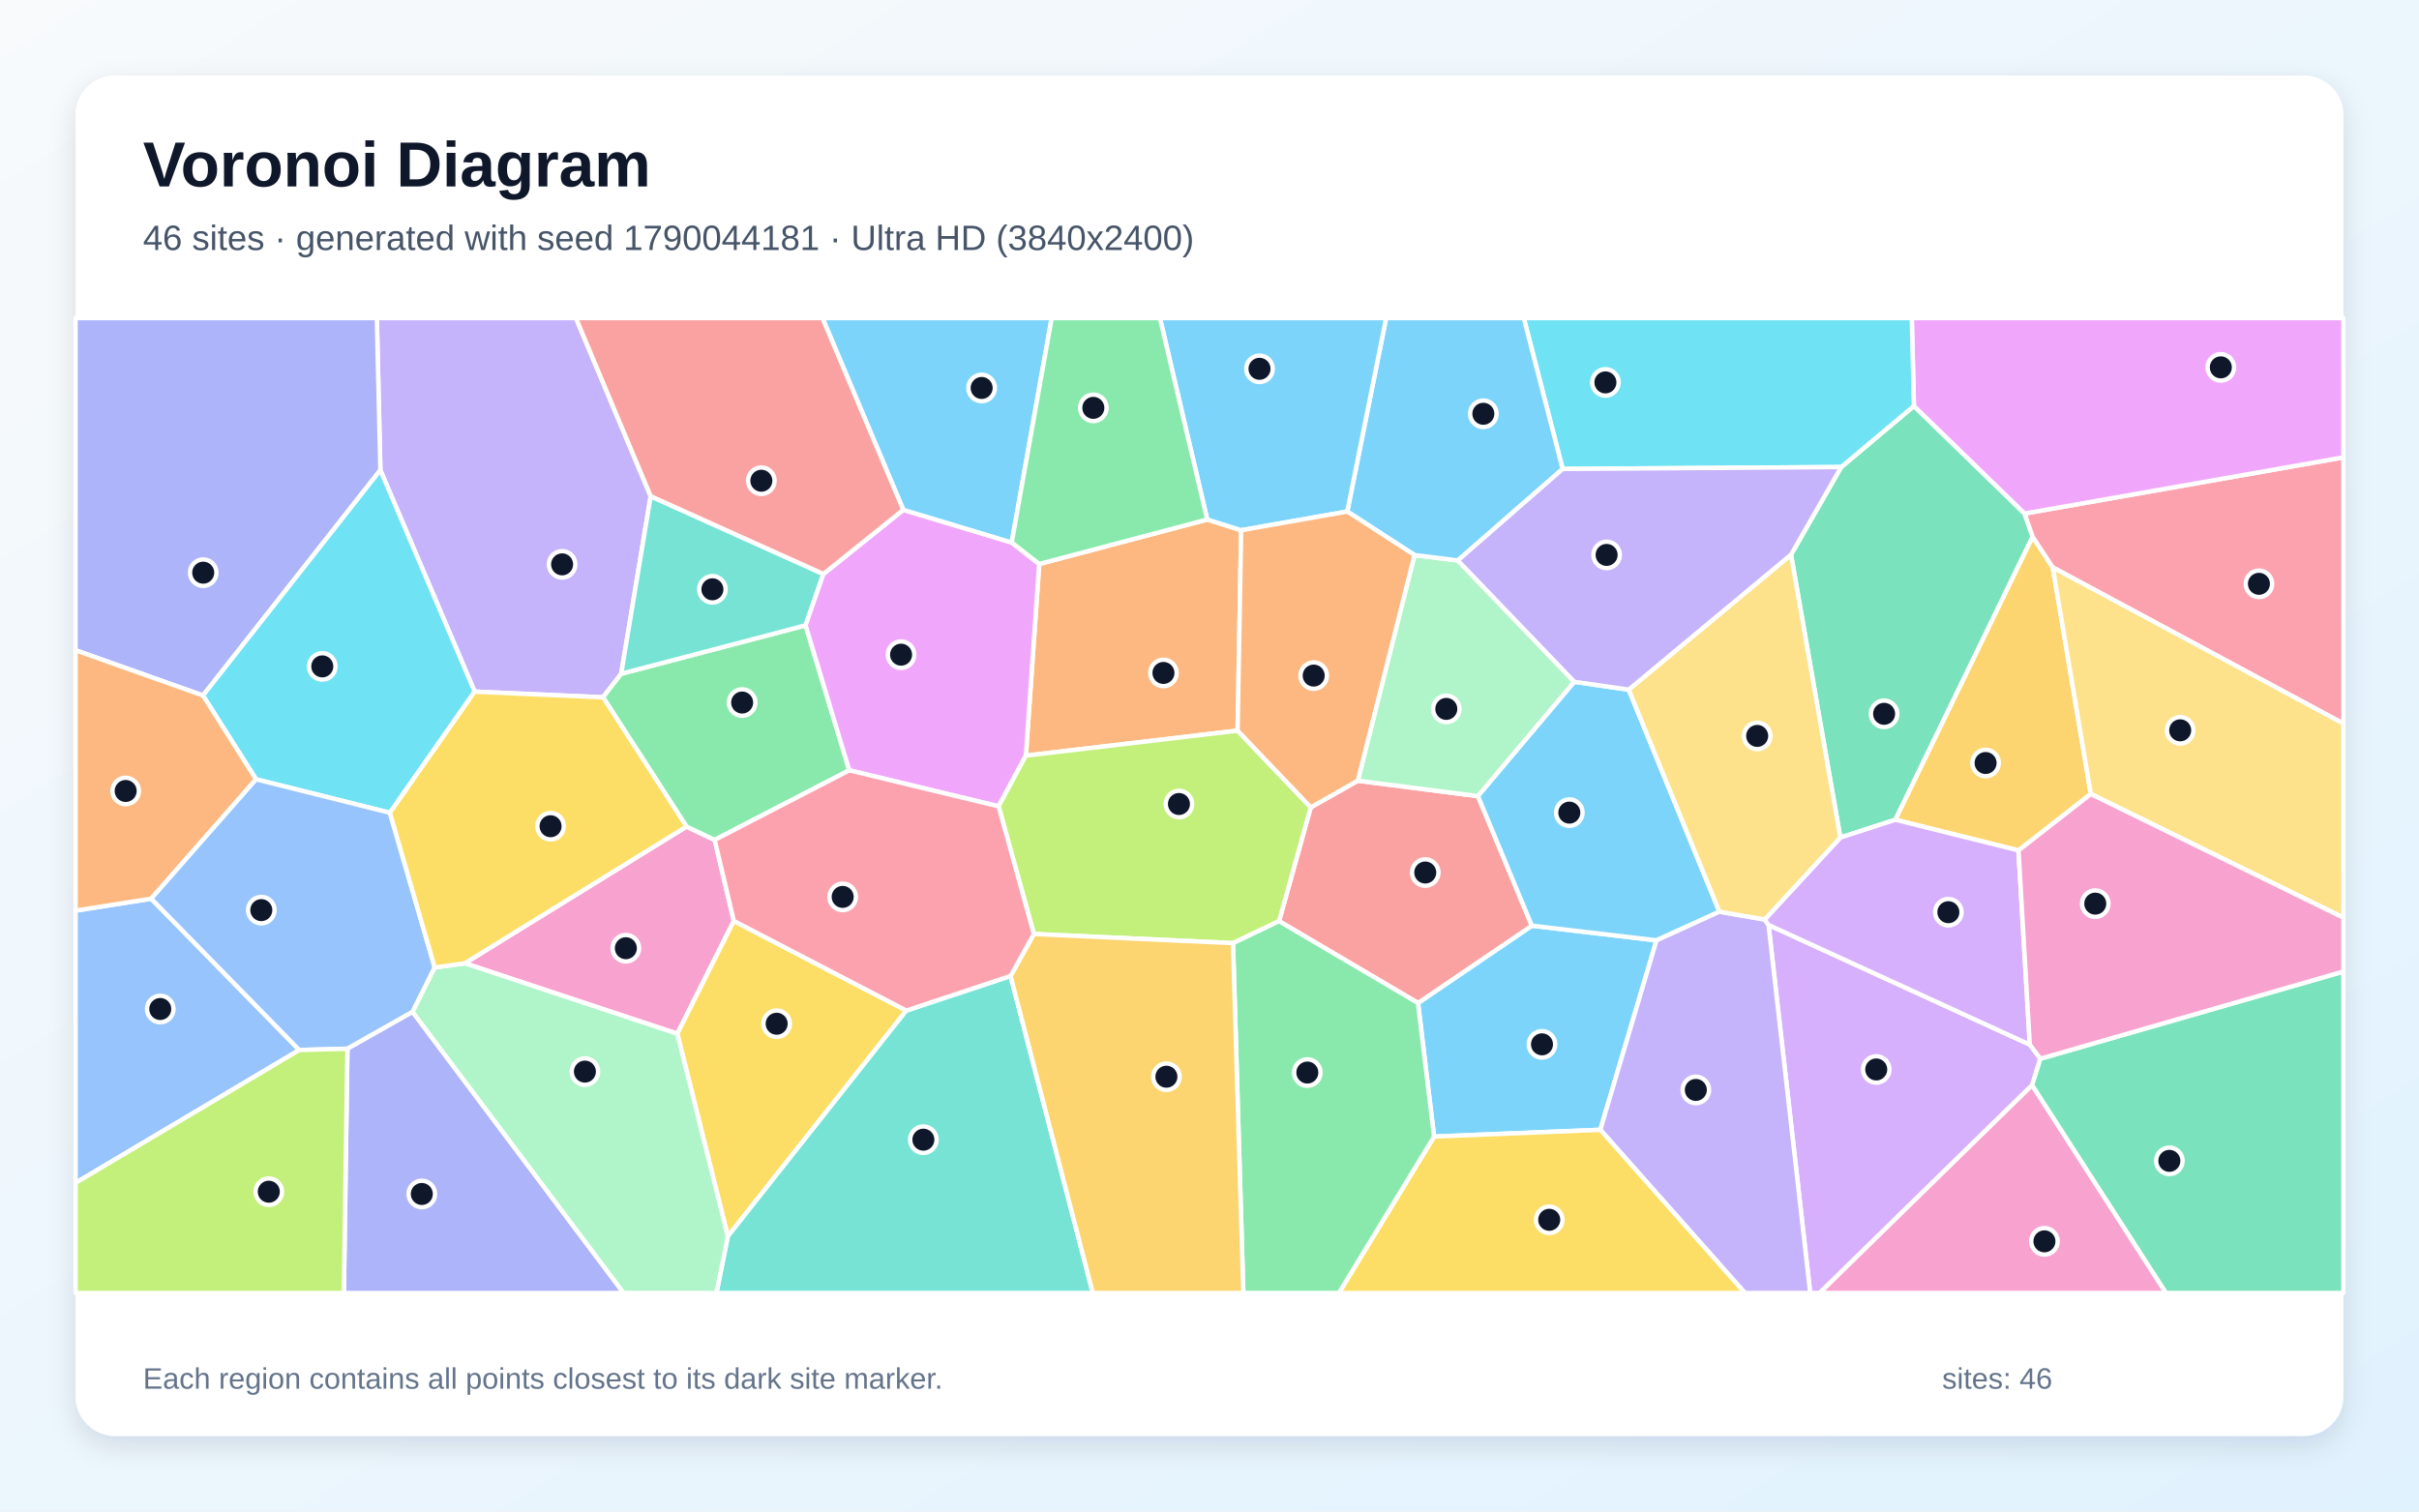
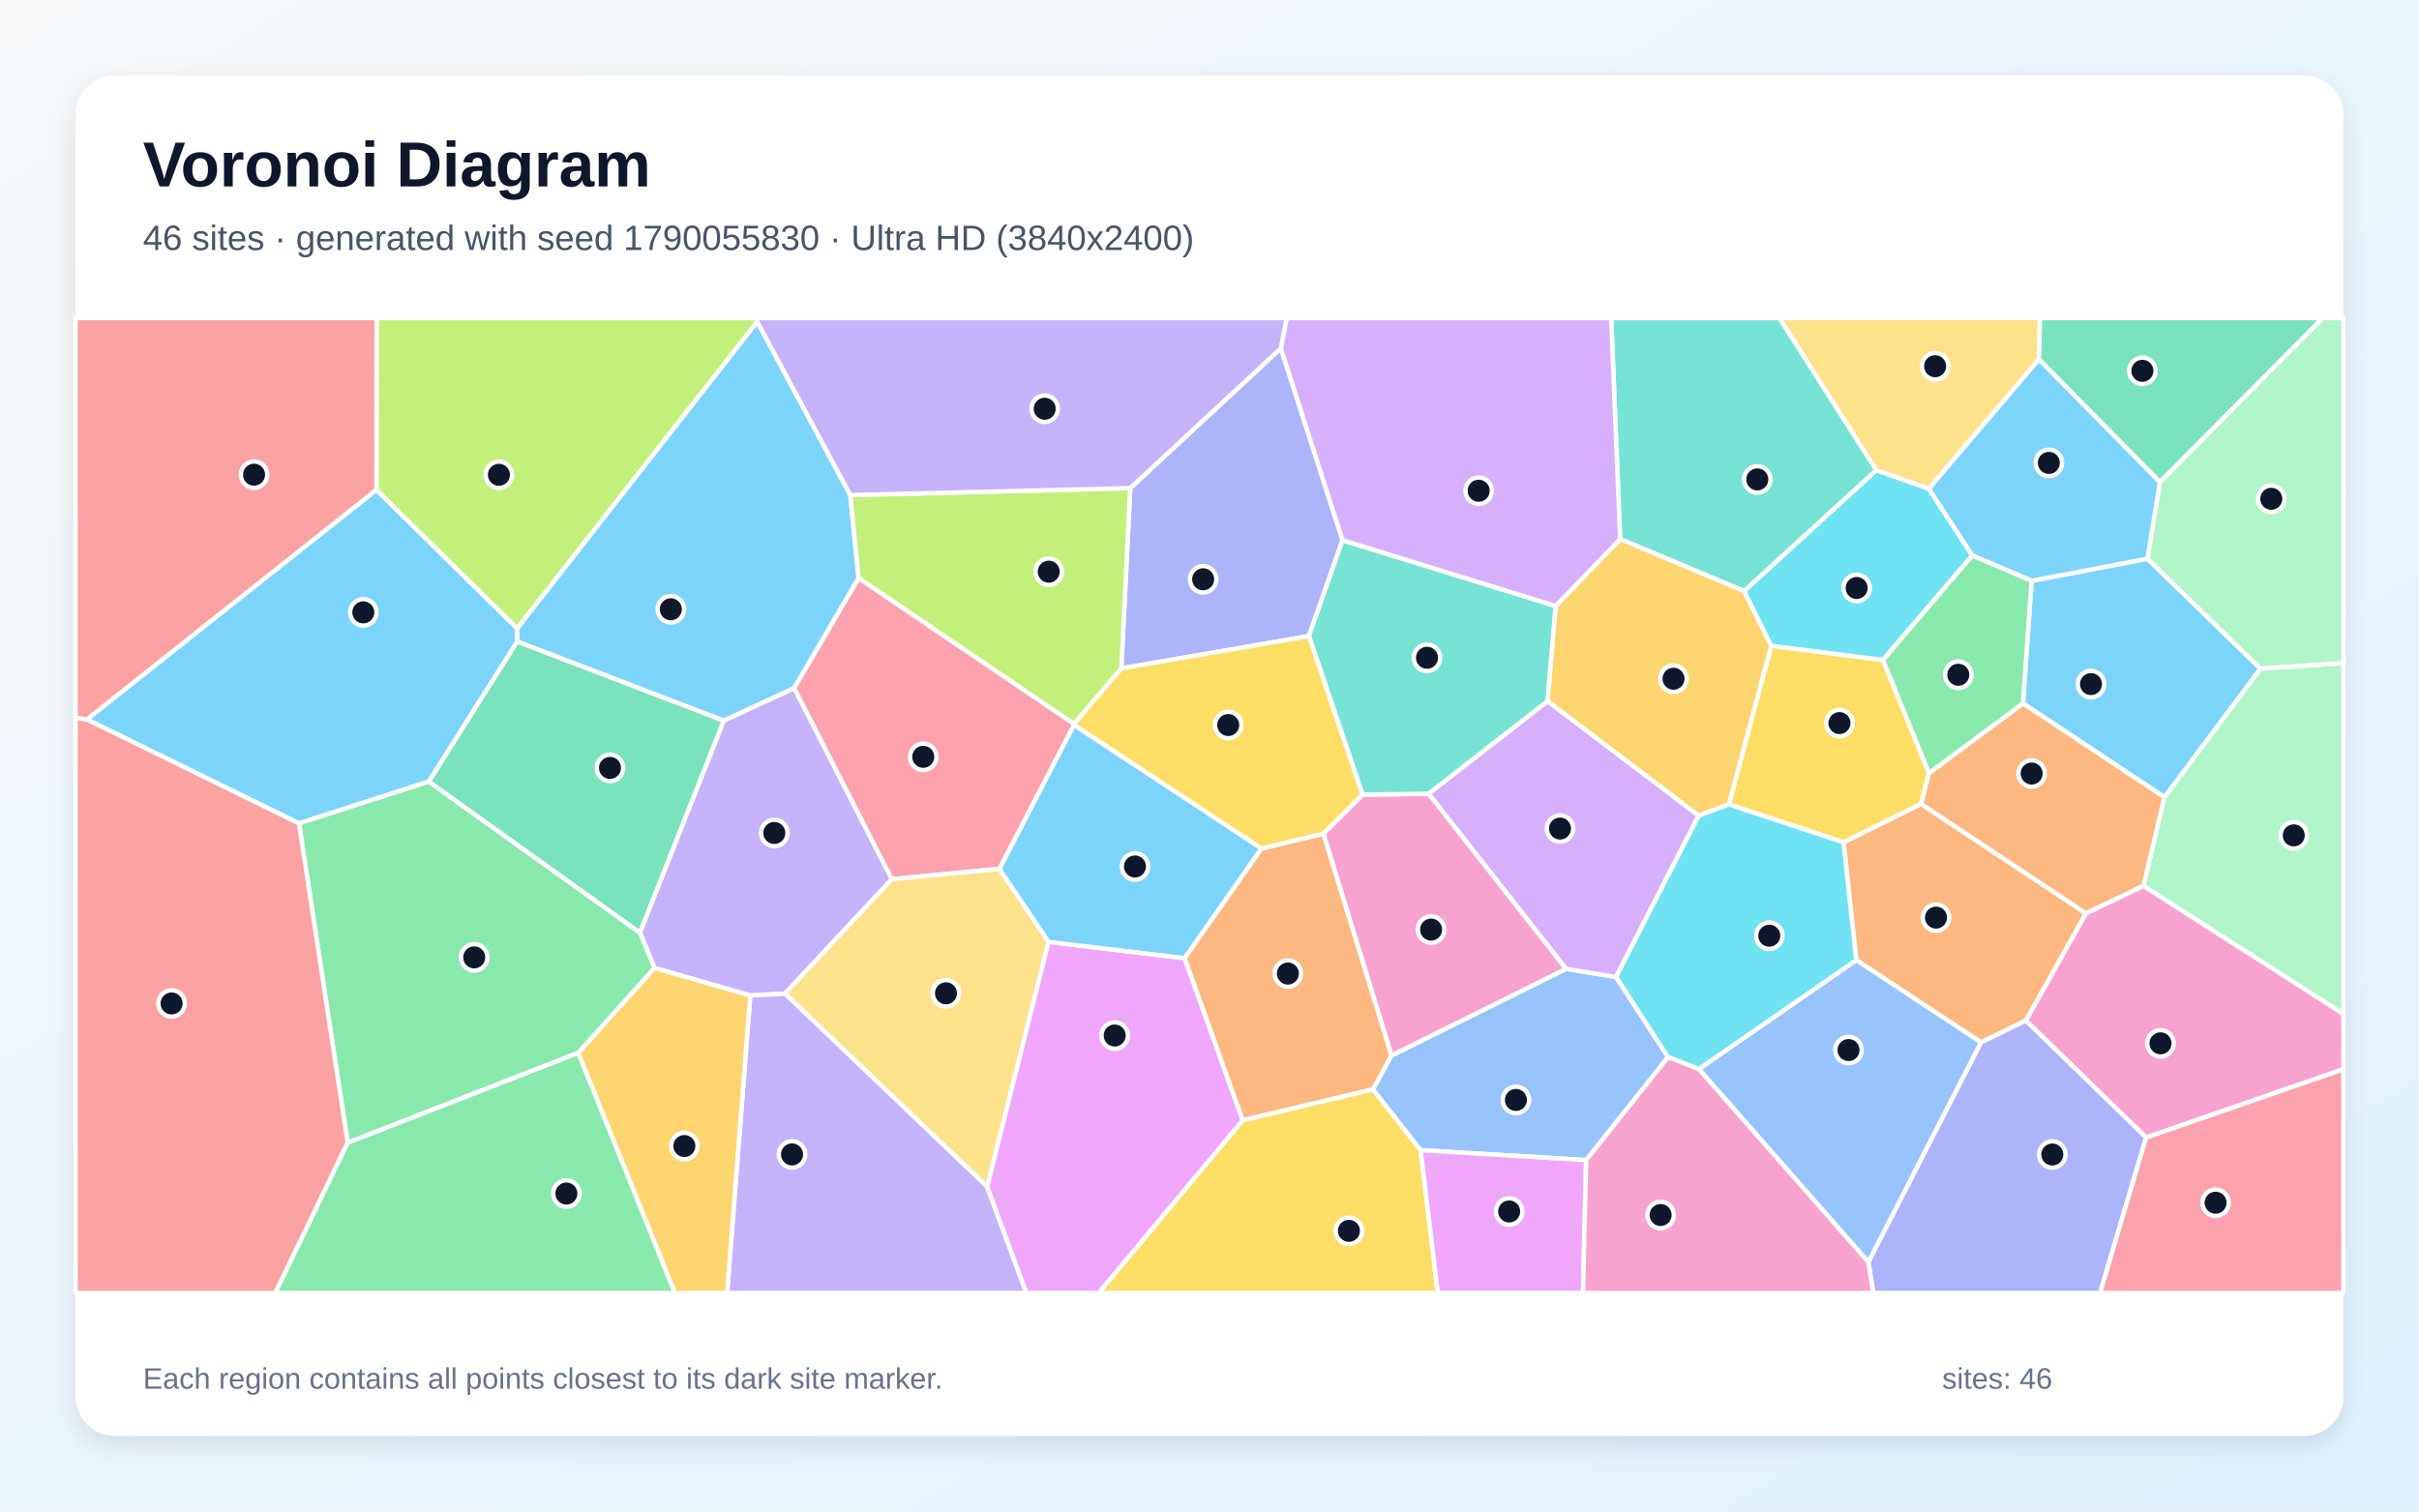
<svg xmlns="http://www.w3.org/2000/svg" width="3840" height="2400" viewBox="0 0 3840 2400" role="img" aria-labelledby="title description">
  <defs>
    <linearGradient id="background" x1="0" y1="0" x2="1" y2="1">
      <stop stop-color="#F8FAFC" />
      <stop offset="1" stop-color="#E0F2FE" />
    </linearGradient>
    <filter id="shadow" x="-5%" y="-5%" width="110%" height="110%">
      <feDropShadow dx="0" dy="15" stdDeviation="22" flood-color="#0F172A" flood-opacity=".12" />
    </filter>
  </defs>
  <rect width="3840" height="2400" fill="url(#background)" />
  <rect x="120" y="120" width="3600" height="2160" rx="63" fill="#FFFFFF" filter="url(#shadow)" />
  <g font-family="Arial, sans-serif">
    <text x="227" y="296" font-size="101" font-weight="700" fill="#0F172A">Voronoi Diagram</text>
-     <text x="227" y="397" font-size="56" fill="#475569">46 sites · generated with seed 1790044181 · Ultra HD (3840x2400)</text>
+     <text x="227" y="397" font-size="56" fill="#475569">46 sites · generated with seed 1790055830 · Ultra HD (3840x2400)</text>
  </g>
  <g stroke="#FFFFFF" stroke-width="7" stroke-linejoin="round">
-     <polygon points="2276.5,1804.7 2251.0,1592.6 2431.7,1469.8 2629.6,1493.1 2540.4,1793.9" fill="#38BDF8" fill-opacity="0.65" />
-     <polygon points="1032.9,787.9 986.1,1069.8 957.3,1107.2 753.5,1098.2 603.8,746.4 598.2,505.0 914.2,505.0" fill="#A78BFA" fill-opacity="0.65" />
-     <polygon points="737.8,1529.5 1089.8,1312.4 1134.5,1333.6 1164.9,1462.3 1075.2,1641.4" fill="#F472B6" fill-opacity="0.65" />
-     <polygon points="1916.4,824.9 1970.3,841.9 1964.6,1160.1 1628.5,1199.8 1649.7,895.5" fill="#FB923C" fill-opacity="0.65" />
-     <polygon points="1075.2,1641.4 1164.9,1462.3 1438.7,1604.6 1155.4,1963.0" fill="#FACC15" fill-opacity="0.65" />
-     <polygon points="1278.8,992.9 1348.2,1223.1 1134.5,1333.6 1089.8,1312.4 957.3,1107.2 986.1,1069.8" fill="#4ADE80" fill-opacity="0.65" />
-     <polygon points="1307.1,911.4 1278.8,992.9 986.1,1069.8 1032.9,787.9" fill="#2DD4BF" fill-opacity="0.65" />
-     <polygon points="120.0,1878.2 120.0,1445.9 240.0,1426.9 475.1,1667.2" fill="#60A5FA" fill-opacity="0.65" />
-     <polygon points="1433.9,809.5 1606.0,861.4 1649.7,895.5 1628.5,1199.8 1585.2,1280.3 1348.2,1223.1 1278.8,992.9 1307.1,911.4" fill="#E879F9" fill-opacity="0.65" />
-     <polygon points="2843.1,880.7 2922.8,741.6 3038.2,644.6 3213.9,815.4 3226.7,852.3 3008.8,1301.6 2921.4,1329.9" fill="#34D399" fill-opacity="0.65" />
-     <polygon points="2030.4,1462.6 2080.7,1281.9 2155.4,1239.6 2346.2,1264.1 2431.7,1469.8 2251.0,1592.6" fill="#F87171" fill-opacity="0.65" />
-     <polygon points="322.2,1104.3 120.0,1032.5 120.0,505.0 598.2,505.0 603.8,746.4" fill="#818CF8" fill-opacity="0.65" />
-     <polygon points="3319.0,1260.7 3204.2,1350.3 3008.8,1301.6 3226.7,852.3 3258.6,900.9" fill="#FBBF24" fill-opacity="0.65" />
-     <polygon points="1957.3,1497.5 1641.2,1483.0 1585.2,1280.3 1628.5,1199.8 1964.6,1160.1 2080.7,1281.9 2030.4,1462.6" fill="#A3E635" fill-opacity="0.65" />
-     <polygon points="2807.4,1468.6 3222.2,1658.7 3239.0,1681.0 3225.9,1723.0 2888.6,2053.0 2873.6,2053.0" fill="#C084FC" fill-opacity="0.65" />
-     <polygon points="3258.6,900.9 3226.7,852.3 3213.9,815.4 3720.0,726.2 3720.0,1149.0" fill="#FB7185" fill-opacity="0.65" />
-     <polygon points="618.9,1290.5 406.5,1237.4 322.2,1104.3 603.8,746.4 753.5,1098.2" fill="#22D3EE" fill-opacity="0.65" />
-     <polygon points="2245.4,881.3 2314.2,889.9 2499.2,1082.6 2346.2,1264.1 2155.4,1239.6" fill="#86EFAC" fill-opacity="0.65" />
-     <polygon points="3319.0,1260.7 3258.6,900.9 3720.0,1149.0 3720.0,1457.1" fill="#FCD34D" fill-opacity="0.65" />
-     <polygon points="1606.0,861.4 1433.9,809.5 1305.6,505.0 1669.5,505.0" fill="#38BDF8" fill-opacity="0.65" />
-     <polygon points="2499.2,1082.6 2585.5,1095.0 2729.4,1447.6 2629.6,1493.1 2431.7,1469.8 2346.2,1264.1" fill="#38BDF8" fill-opacity="0.65" />
-     <polygon points="2540.4,1793.9 2629.6,1493.1 2729.4,1447.6 2801.3,1460.0 2807.4,1468.6 2873.6,2053.0 2770.0,2053.0" fill="#A78BFA" fill-opacity="0.65" />
-     <polygon points="3225.9,1723.0 3438.5,2053.0 2888.6,2053.0" fill="#F472B6" fill-opacity="0.65" />
-     <polygon points="406.5,1237.4 240.0,1426.9 120.0,1445.9 120.0,1032.5 322.2,1104.3" fill="#FB923C" fill-opacity="0.65" />
-     <polygon points="2276.5,1804.7 2540.4,1793.9 2770.0,2053.0 2125.4,2053.0" fill="#FACC15" fill-opacity="0.65" />
-     <polygon points="1957.3,1497.5 2030.4,1462.6 2251.0,1592.6 2276.5,1804.7 2125.4,2053.0 1973.7,2053.0" fill="#4ADE80" fill-opacity="0.65" />
-     <polygon points="1155.4,1963.0 1438.7,1604.6 1604.2,1549.6 1734.8,2053.0 1137.3,2053.0" fill="#2DD4BF" fill-opacity="0.65" />
-     <polygon points="690.1,1536.2 655.0,1606.7 551.5,1665.2 475.1,1667.2 240.0,1426.9 406.5,1237.4 618.9,1290.5" fill="#60A5FA" fill-opacity="0.65" />
-     <polygon points="3213.9,815.4 3038.2,644.6 3034.8,505.0 3720.0,505.0 3720.0,726.2" fill="#E879F9" fill-opacity="0.65" />
-     <polygon points="3225.9,1723.0 3239.0,1681.0 3720.0,1542.6 3720.0,2053.0 3438.5,2053.0" fill="#34D399" fill-opacity="0.65" />
-     <polygon points="1433.9,809.5 1307.1,911.4 1032.9,787.9 914.2,505.0 1305.6,505.0" fill="#F87171" fill-opacity="0.65" />
-     <polygon points="551.5,1665.2 655.0,1606.7 990.0,2053.0 545.9,2053.0" fill="#818CF8" fill-opacity="0.65" />
-     <polygon points="1604.2,1549.6 1641.2,1483.0 1957.3,1497.5 1973.7,2053.0 1734.8,2053.0" fill="#FBBF24" fill-opacity="0.65" />
-     <polygon points="120.0,1878.2 475.1,1667.2 551.5,1665.2 545.9,2053.0 120.0,2053.0" fill="#A3E635" fill-opacity="0.65" />
-     <polygon points="3222.2,1658.7 2807.4,1468.6 2801.3,1460.0 2921.4,1329.9 3008.8,1301.6 3204.2,1350.3" fill="#C084FC" fill-opacity="0.65" />
-     <polygon points="1641.2,1483.0 1604.2,1549.6 1438.7,1604.6 1164.9,1462.3 1134.5,1333.6 1348.2,1223.1 1585.2,1280.3" fill="#FB7185" fill-opacity="0.65" />
-     <polygon points="3038.2,644.6 2922.8,741.6 2480.6,744.6 2418.9,505.0 3034.8,505.0" fill="#22D3EE" fill-opacity="0.65" />
-     <polygon points="655.0,1606.7 690.1,1536.2 737.8,1529.5 1075.2,1641.4 1155.4,1963.0 1137.3,2053.0 990.0,2053.0" fill="#86EFAC" fill-opacity="0.65" />
-     <polygon points="2843.1,880.7 2921.4,1329.9 2801.3,1460.0 2729.4,1447.6 2585.5,1095.0" fill="#FCD34D" fill-opacity="0.65" />
-     <polygon points="2480.6,744.6 2314.2,889.9 2245.4,881.3 2138.7,812.2 2200.4,505.0 2418.9,505.0" fill="#38BDF8" fill-opacity="0.65" />
-     <polygon points="2138.7,812.2 1970.3,841.9 1916.4,824.9 1841.3,505.0 2200.4,505.0" fill="#38BDF8" fill-opacity="0.65" />
-     <polygon points="2480.6,744.6 2922.8,741.6 2843.1,880.7 2585.5,1095.0 2499.2,1082.6 2314.2,889.9" fill="#A78BFA" fill-opacity="0.65" />
-     <polygon points="3239.0,1681.0 3222.2,1658.7 3204.2,1350.3 3319.0,1260.7 3720.0,1457.1 3720.0,1542.6" fill="#F472B6" fill-opacity="0.65" />
-     <polygon points="2138.7,812.2 2245.4,881.3 2155.4,1239.6 2080.7,1281.9 1964.6,1160.1 1970.3,841.9" fill="#FB923C" fill-opacity="0.65" />
-     <polygon points="1089.8,1312.4 737.8,1529.5 690.1,1536.2 618.9,1290.5 753.5,1098.2 957.3,1107.2" fill="#FACC15" fill-opacity="0.65" />
-     <polygon points="1916.4,824.9 1649.7,895.5 1606.0,861.4 1669.5,505.0 1841.3,505.0" fill="#4ADE80" fill-opacity="0.65" />
+     <polygon points="597.6,777.6 821.0,997.9 821.3,1018.5 680.8,1241.0 474.6,1307.4 137.8,1142.3" fill="#38BDF8" fill-opacity="0.65" />
+     <polygon points="1246.1,1577.7 1191.0,1580.7 1039.0,1537.0 1015.7,1480.8 1148.9,1144.1 1260.7,1092.4 1415.8,1396.0" fill="#A78BFA" fill-opacity="0.65" />
+     <polygon points="3406.8,1806.2 3215.8,1620.4 3311.2,1450.1 3402.6,1406.4 3720.0,1609.8 3720.0,1697.8" fill="#F472B6" fill-opacity="0.65" />
+     <polygon points="3144.8,1655.2 2946.7,1524.4 2926.4,1337.4 3049.4,1276.4 3311.2,1450.1 3215.8,1620.4" fill="#FB923C" fill-opacity="0.65" />
+     <polygon points="2989.1,1047.9 3062.2,1227.5 3049.4,1276.4 2926.4,1337.4 2744.4,1277.3 2811.7,1025.3" fill="#FACC15" fill-opacity="0.65" />
+     <polygon points="918.1,1671.7 551.9,1814.5 474.6,1307.4 680.8,1241.0 1015.7,1480.8 1039.0,1537.0" fill="#4ADE80" fill-opacity="0.65" />
+     <polygon points="2978.7,746.6 2768.7,938.6 2571.9,855.9 2557.6,505.0 2824.8,505.0" fill="#2DD4BF" fill-opacity="0.65" />
+     <polygon points="2648.0,1678.5 2517.9,1842.1 2254.9,1826.2 2179.2,1729.6 2208.8,1676.1 2485.9,1538.3 2565.4,1551.2" fill="#60A5FA" fill-opacity="0.65" />
+     <polygon points="2254.9,1826.2 2517.9,1842.1 2512.9,2053.0 2282.3,2053.0" fill="#E879F9" fill-opacity="0.65" />
+     <polygon points="680.8,1241.0 821.3,1018.5 1148.9,1144.1 1015.7,1480.8" fill="#34D399" fill-opacity="0.65" />
+     <polygon points="120.0,1139.5 137.8,1142.3 474.6,1307.4 551.9,1814.5 437.1,2053.0 120.0,2053.0" fill="#F87171" fill-opacity="0.65" />
+     <polygon points="2033.3,553.0 2131.2,857.7 2077.8,1010.0 1780.0,1061.3 1794.2,775.0" fill="#818CF8" fill-opacity="0.65" />
+     <polygon points="2696.5,1295.2 2456.5,1113.3 2469.4,962.2 2571.9,855.9 2768.7,938.6 2811.7,1025.3 2744.4,1277.3" fill="#FBBF24" fill-opacity="0.65" />
+     <polygon points="1202.1,510.8 821.0,997.9 597.6,777.6 597.8,505.0 1201.4,505.0" fill="#A3E635" fill-opacity="0.65" />
+     <polygon points="2565.4,1551.2 2485.9,1538.3 2267.7,1260.2 2456.5,1113.3 2696.5,1295.2" fill="#C084FC" fill-opacity="0.65" />
+     <polygon points="1362.9,917.6 1704.9,1149.3 1705.0,1151.0 1586.6,1379.6 1415.8,1396.0 1260.7,1092.4" fill="#FB7185" fill-opacity="0.65" />
+     <polygon points="3061.9,776.0 3130.9,882.0 2989.1,1047.9 2811.7,1025.3 2768.7,938.6 2978.7,746.6" fill="#22D3EE" fill-opacity="0.65" />
+     <polygon points="3402.6,1406.4 3435.8,1265.8 3588.3,1061.6 3720.0,1052.8 3720.0,1609.8" fill="#86EFAC" fill-opacity="0.65" />
+     <polygon points="1664.5,1495.5 1567.1,1884.3 1246.1,1577.7 1415.8,1396.0 1586.6,1379.6" fill="#FCD34D" fill-opacity="0.65" />
+     <polygon points="3225.0,922.2 3409.0,887.1 3588.3,1061.6 3435.8,1265.8 3211.3,1116.8" fill="#38BDF8" fill-opacity="0.65" />
+     <polygon points="1349.8,786.1 1362.9,917.6 1260.7,1092.4 1148.9,1144.1 821.3,1018.5 821.0,997.9 1202.1,510.8" fill="#38BDF8" fill-opacity="0.65" />
+     <polygon points="1191.0,1580.7 1246.1,1577.7 1567.1,1884.3 1629.3,2053.0 1154.2,2053.0" fill="#A78BFA" fill-opacity="0.65" />
+     <polygon points="2100.7,1323.7 2163.0,1261.8 2267.7,1260.2 2485.9,1538.3 2208.8,1676.1" fill="#F472B6" fill-opacity="0.65" />
+     <polygon points="3211.3,1116.8 3435.8,1265.8 3402.6,1406.4 3311.2,1450.1 3049.4,1276.4 3062.2,1227.5" fill="#FB923C" fill-opacity="0.65" />
+     <polygon points="1972.7,1778.6 2179.2,1729.6 2254.9,1826.2 2282.3,2053.0 1743.9,2053.0" fill="#FACC15" fill-opacity="0.65" />
+     <polygon points="551.9,1814.5 918.1,1671.7 1071.5,2053.0 437.1,2053.0" fill="#4ADE80" fill-opacity="0.65" />
+     <polygon points="2469.4,962.2 2456.5,1113.3 2267.7,1260.2 2163.0,1261.8 2077.8,1010.0 2131.2,857.7" fill="#2DD4BF" fill-opacity="0.65" />
+     <polygon points="2696.8,1697.5 2946.7,1524.4 3144.8,1655.2 2966.0,2004.1" fill="#60A5FA" fill-opacity="0.65" />
+     <polygon points="1567.1,1884.3 1664.5,1495.5 1880.6,1521.4 1972.7,1778.6 1743.9,2053.0 1629.3,2053.0" fill="#E879F9" fill-opacity="0.65" />
+     <polygon points="3428.7,765.5 3236.7,570.6 3238.1,505.0 3687.3,505.0" fill="#34D399" fill-opacity="0.65" />
+     <polygon points="597.6,777.6 137.8,1142.3 120.0,1139.5 120.0,505.0 597.8,505.0" fill="#F87171" fill-opacity="0.65" />
+     <polygon points="2966.0,2004.1 3144.8,1655.2 3215.8,1620.4 3406.8,1806.2 3333.8,2053.0 2973.6,2053.0" fill="#818CF8" fill-opacity="0.65" />
+     <polygon points="918.1,1671.7 1039.0,1537.0 1191.0,1580.7 1154.2,2053.0 1071.5,2053.0" fill="#FBBF24" fill-opacity="0.65" />
+     <polygon points="1794.2,775.0 1780.0,1061.3 1704.9,1149.3 1362.9,917.6 1349.8,786.1" fill="#A3E635" fill-opacity="0.65" />
+     <polygon points="2571.9,855.9 2469.4,962.2 2131.2,857.7 2033.3,553.0 2042.4,505.0 2557.6,505.0" fill="#C084FC" fill-opacity="0.65" />
+     <polygon points="3406.8,1806.2 3720.0,1697.8 3720.0,2053.0 3333.8,2053.0" fill="#FB7185" fill-opacity="0.65" />
+     <polygon points="2696.8,1697.5 2648.0,1678.5 2565.4,1551.2 2696.5,1295.2 2744.4,1277.3 2926.4,1337.4 2946.7,1524.4" fill="#22D3EE" fill-opacity="0.65" />
+     <polygon points="3588.3,1061.6 3409.0,887.1 3428.7,765.5 3687.3,505.0 3720.0,505.0 3720.0,1052.8" fill="#86EFAC" fill-opacity="0.65" />
+     <polygon points="3236.7,570.6 3061.9,776.0 2978.7,746.6 2824.8,505.0 3238.1,505.0" fill="#FCD34D" fill-opacity="0.65" />
+     <polygon points="2002.7,1347.2 1880.6,1521.4 1664.5,1495.5 1586.6,1379.6 1705.0,1151.0" fill="#38BDF8" fill-opacity="0.65" />
+     <polygon points="3236.7,570.6 3428.7,765.5 3409.0,887.1 3225.0,922.2 3130.9,882.0 3061.9,776.0" fill="#38BDF8" fill-opacity="0.65" />
+     <polygon points="2033.3,553.0 1794.2,775.0 1349.8,786.1 1202.1,510.8 1201.4,505.0 2042.4,505.0" fill="#A78BFA" fill-opacity="0.65" />
+     <polygon points="2517.9,1842.1 2648.0,1678.5 2696.8,1697.5 2966.0,2004.1 2973.6,2053.0 2512.9,2053.0" fill="#F472B6" fill-opacity="0.65" />
+     <polygon points="1972.7,1778.6 1880.6,1521.4 2002.7,1347.2 2100.7,1323.7 2208.8,1676.1 2179.2,1729.6" fill="#FB923C" fill-opacity="0.65" />
+     <polygon points="2163.0,1261.8 2100.7,1323.7 2002.7,1347.2 1705.0,1151.0 1704.9,1149.3 1780.0,1061.3 2077.8,1010.0" fill="#FACC15" fill-opacity="0.65" />
+     <polygon points="3225.0,922.2 3211.3,1116.8 3062.2,1227.5 2989.1,1047.9 3130.9,882.0" fill="#4ADE80" fill-opacity="0.65" />
  </g>
  <g>
-     <circle cx="2447.8" cy="1658.2" r="21" fill="#0F172A" stroke="#FFFFFF" stroke-width="7" />
-     <circle cx="892.3" cy="896.1" r="21" fill="#0F172A" stroke="#FFFFFF" stroke-width="7" />
-     <circle cx="993.5" cy="1505.6" r="21" fill="#0F172A" stroke="#FFFFFF" stroke-width="7" />
-     <circle cx="1846.9" cy="1068.5" r="21" fill="#0F172A" stroke="#FFFFFF" stroke-width="7" />
-     <circle cx="1232.9" cy="1625.5" r="21" fill="#0F172A" stroke="#FFFFFF" stroke-width="7" />
-     <circle cx="1178.1" cy="1115.5" r="21" fill="#0F172A" stroke="#FFFFFF" stroke-width="7" />
-     <circle cx="1130.9" cy="935.7" r="21" fill="#0F172A" stroke="#FFFFFF" stroke-width="7" />
-     <circle cx="254.4" cy="1602.1" r="21" fill="#0F172A" stroke="#FFFFFF" stroke-width="7" />
-     <circle cx="1430.4" cy="1039.5" r="21" fill="#0F172A" stroke="#FFFFFF" stroke-width="7" />
-     <circle cx="2990.9" cy="1133.4" r="21" fill="#0F172A" stroke="#FFFFFF" stroke-width="7" />
-     <circle cx="2262.5" cy="1385.4" r="21" fill="#0F172A" stroke="#FFFFFF" stroke-width="7" />
-     <circle cx="322.6" cy="909.3" r="21" fill="#0F172A" stroke="#FFFFFF" stroke-width="7" />
-     <circle cx="3152.0" cy="1211.5" r="21" fill="#0F172A" stroke="#FFFFFF" stroke-width="7" />
-     <circle cx="1871.5" cy="1276.6" r="21" fill="#0F172A" stroke="#FFFFFF" stroke-width="7" />
-     <circle cx="2978.4" cy="1698.1" r="21" fill="#0F172A" stroke="#FFFFFF" stroke-width="7" />
-     <circle cx="3585.9" cy="927.0" r="21" fill="#0F172A" stroke="#FFFFFF" stroke-width="7" />
-     <circle cx="511.6" cy="1058.1" r="21" fill="#0F172A" stroke="#FFFFFF" stroke-width="7" />
-     <circle cx="2295.9" cy="1125.6" r="21" fill="#0F172A" stroke="#FFFFFF" stroke-width="7" />
-     <circle cx="3460.9" cy="1159.6" r="21" fill="#0F172A" stroke="#FFFFFF" stroke-width="7" />
-     <circle cx="1558.3" cy="616.0" r="21" fill="#0F172A" stroke="#FFFFFF" stroke-width="7" />
-     <circle cx="2491.2" cy="1290.3" r="21" fill="#0F172A" stroke="#FFFFFF" stroke-width="7" />
-     <circle cx="2692.0" cy="1730.6" r="21" fill="#0F172A" stroke="#FFFFFF" stroke-width="7" />
-     <circle cx="3245.4" cy="1971.0" r="21" fill="#0F172A" stroke="#FFFFFF" stroke-width="7" />
-     <circle cx="199.5" cy="1255.9" r="21" fill="#0F172A" stroke="#FFFFFF" stroke-width="7" />
-     <circle cx="2459.3" cy="1936.8" r="21" fill="#0F172A" stroke="#FFFFFF" stroke-width="7" />
-     <circle cx="2075.3" cy="1703.0" r="21" fill="#0F172A" stroke="#FFFFFF" stroke-width="7" />
-     <circle cx="1465.8" cy="1809.6" r="21" fill="#0F172A" stroke="#FFFFFF" stroke-width="7" />
-     <circle cx="414.8" cy="1445.1" r="21" fill="#0F172A" stroke="#FFFFFF" stroke-width="7" />
-     <circle cx="3525.4" cy="583.3" r="21" fill="#0F172A" stroke="#FFFFFF" stroke-width="7" />
-     <circle cx="3443.7" cy="1843.2" r="21" fill="#0F172A" stroke="#FFFFFF" stroke-width="7" />
-     <circle cx="1208.6" cy="763.3" r="21" fill="#0F172A" stroke="#FFFFFF" stroke-width="7" />
-     <circle cx="669.6" cy="1895.8" r="21" fill="#0F172A" stroke="#FFFFFF" stroke-width="7" />
-     <circle cx="1851.6" cy="1709.6" r="21" fill="#0F172A" stroke="#FFFFFF" stroke-width="7" />
-     <circle cx="426.7" cy="1892.2" r="21" fill="#0F172A" stroke="#FFFFFF" stroke-width="7" />
-     <circle cx="3092.9" cy="1448.4" r="21" fill="#0F172A" stroke="#FFFFFF" stroke-width="7" />
-     <circle cx="1337.7" cy="1424.1" r="21" fill="#0F172A" stroke="#FFFFFF" stroke-width="7" />
-     <circle cx="2548.5" cy="607.2" r="21" fill="#0F172A" stroke="#FFFFFF" stroke-width="7" />
-     <circle cx="928.5" cy="1701.5" r="21" fill="#0F172A" stroke="#FFFFFF" stroke-width="7" />
-     <circle cx="2789.4" cy="1168.5" r="21" fill="#0F172A" stroke="#FFFFFF" stroke-width="7" />
-     <circle cx="2354.7" cy="657.0" r="21" fill="#0F172A" stroke="#FFFFFF" stroke-width="7" />
-     <circle cx="1999.4" cy="585.6" r="21" fill="#0F172A" stroke="#FFFFFF" stroke-width="7" />
-     <circle cx="2550.4" cy="881.1" r="21" fill="#0F172A" stroke="#FFFFFF" stroke-width="7" />
-     <circle cx="3326.1" cy="1434.8" r="21" fill="#0F172A" stroke="#FFFFFF" stroke-width="7" />
-     <circle cx="2085.4" cy="1072.7" r="21" fill="#0F172A" stroke="#FFFFFF" stroke-width="7" />
-     <circle cx="874.0" cy="1311.9" r="21" fill="#0F172A" stroke="#FFFFFF" stroke-width="7" />
-     <circle cx="1735.6" cy="647.6" r="21" fill="#0F172A" stroke="#FFFFFF" stroke-width="7" />
+     <circle cx="576.7" cy="972.3" r="21" fill="#0F172A" stroke="#FFFFFF" stroke-width="7" />
+     <circle cx="1229.2" cy="1322.6" r="21" fill="#0F172A" stroke="#FFFFFF" stroke-width="7" />
+     <circle cx="3429.6" cy="1656.6" r="21" fill="#0F172A" stroke="#FFFFFF" stroke-width="7" />
+     <circle cx="3073.3" cy="1457.0" r="21" fill="#0F172A" stroke="#FFFFFF" stroke-width="7" />
+     <circle cx="2920.0" cy="1148.1" r="21" fill="#0F172A" stroke="#FFFFFF" stroke-width="7" />
+     <circle cx="752.8" cy="1520.1" r="21" fill="#0F172A" stroke="#FFFFFF" stroke-width="7" />
+     <circle cx="2789.6" cy="761.2" r="21" fill="#0F172A" stroke="#FFFFFF" stroke-width="7" />
+     <circle cx="2406.4" cy="1746.5" r="21" fill="#0F172A" stroke="#FFFFFF" stroke-width="7" />
+     <circle cx="2395.7" cy="1923.6" r="21" fill="#0F172A" stroke="#FFFFFF" stroke-width="7" />
+     <circle cx="968.3" cy="1219.3" r="21" fill="#0F172A" stroke="#FFFFFF" stroke-width="7" />
+     <circle cx="272.4" cy="1593.3" r="21" fill="#0F172A" stroke="#FFFFFF" stroke-width="7" />
+     <circle cx="1909.9" cy="919.8" r="21" fill="#0F172A" stroke="#FFFFFF" stroke-width="7" />
+     <circle cx="2656.6" cy="1077.7" r="21" fill="#0F172A" stroke="#FFFFFF" stroke-width="7" />
+     <circle cx="792.0" cy="753.9" r="21" fill="#0F172A" stroke="#FFFFFF" stroke-width="7" />
+     <circle cx="2476.4" cy="1315.6" r="21" fill="#0F172A" stroke="#FFFFFF" stroke-width="7" />
+     <circle cx="1465.6" cy="1201.7" r="21" fill="#0F172A" stroke="#FFFFFF" stroke-width="7" />
+     <circle cx="2947.3" cy="933.6" r="21" fill="#0F172A" stroke="#FFFFFF" stroke-width="7" />
+     <circle cx="3641.2" cy="1326.4" r="21" fill="#0F172A" stroke="#FFFFFF" stroke-width="7" />
+     <circle cx="1501.7" cy="1577.2" r="21" fill="#0F172A" stroke="#FFFFFF" stroke-width="7" />
+     <circle cx="3319.3" cy="1086.2" r="21" fill="#0F172A" stroke="#FFFFFF" stroke-width="7" />
+     <circle cx="1064.9" cy="967.4" r="21" fill="#0F172A" stroke="#FFFFFF" stroke-width="7" />
+     <circle cx="1257.3" cy="1833.0" r="21" fill="#0F172A" stroke="#FFFFFF" stroke-width="7" />
+     <circle cx="2271.8" cy="1476.0" r="21" fill="#0F172A" stroke="#FFFFFF" stroke-width="7" />
+     <circle cx="3225.1" cy="1228.2" r="21" fill="#0F172A" stroke="#FFFFFF" stroke-width="7" />
+     <circle cx="2141.3" cy="1954.3" r="21" fill="#0F172A" stroke="#FFFFFF" stroke-width="7" />
+     <circle cx="899.1" cy="1895.1" r="21" fill="#0F172A" stroke="#FFFFFF" stroke-width="7" />
+     <circle cx="2265.3" cy="1044.4" r="21" fill="#0F172A" stroke="#FFFFFF" stroke-width="7" />
+     <circle cx="2934.4" cy="1667.3" r="21" fill="#0F172A" stroke="#FFFFFF" stroke-width="7" />
+     <circle cx="1769.5" cy="1644.2" r="21" fill="#0F172A" stroke="#FFFFFF" stroke-width="7" />
+     <circle cx="3400.9" cy="588.8" r="21" fill="#0F172A" stroke="#FFFFFF" stroke-width="7" />
+     <circle cx="403.3" cy="753.7" r="21" fill="#0F172A" stroke="#FFFFFF" stroke-width="7" />
+     <circle cx="3257.9" cy="1833.1" r="21" fill="#0F172A" stroke="#FFFFFF" stroke-width="7" />
+     <circle cx="1086.4" cy="1819.7" r="21" fill="#0F172A" stroke="#FFFFFF" stroke-width="7" />
+     <circle cx="1664.8" cy="907.7" r="21" fill="#0F172A" stroke="#FFFFFF" stroke-width="7" />
+     <circle cx="2347.3" cy="779.2" r="21" fill="#0F172A" stroke="#FFFFFF" stroke-width="7" />
+     <circle cx="3517.1" cy="1909.7" r="21" fill="#0F172A" stroke="#FFFFFF" stroke-width="7" />
+     <circle cx="2808.6" cy="1485.7" r="21" fill="#0F172A" stroke="#FFFFFF" stroke-width="7" />
+     <circle cx="3605.5" cy="792.0" r="21" fill="#0F172A" stroke="#FFFFFF" stroke-width="7" />
+     <circle cx="3071.9" cy="581.5" r="21" fill="#0F172A" stroke="#FFFFFF" stroke-width="7" />
+     <circle cx="1801.7" cy="1375.8" r="21" fill="#0F172A" stroke="#FFFFFF" stroke-width="7" />
+     <circle cx="3252.4" cy="735.0" r="21" fill="#0F172A" stroke="#FFFFFF" stroke-width="7" />
+     <circle cx="1658.4" cy="649.0" r="21" fill="#0F172A" stroke="#FFFFFF" stroke-width="7" />
+     <circle cx="2636.1" cy="1929.2" r="21" fill="#0F172A" stroke="#FFFFFF" stroke-width="7" />
+     <circle cx="2044.4" cy="1545.8" r="21" fill="#0F172A" stroke="#FFFFFF" stroke-width="7" />
+     <circle cx="1949.7" cy="1151.2" r="21" fill="#0F172A" stroke="#FFFFFF" stroke-width="7" />
+     <circle cx="3108.6" cy="1071.4" r="21" fill="#0F172A" stroke="#FFFFFF" stroke-width="7" />
  </g>
  <g font-family="Arial, sans-serif" font-size="47" fill="#64748B">
    <text x="227" y="2205">Each region contains all points closest to its dark site marker.</text>
    <text x="3083" y="2205">sites: 46</text>
  </g>
</svg>
